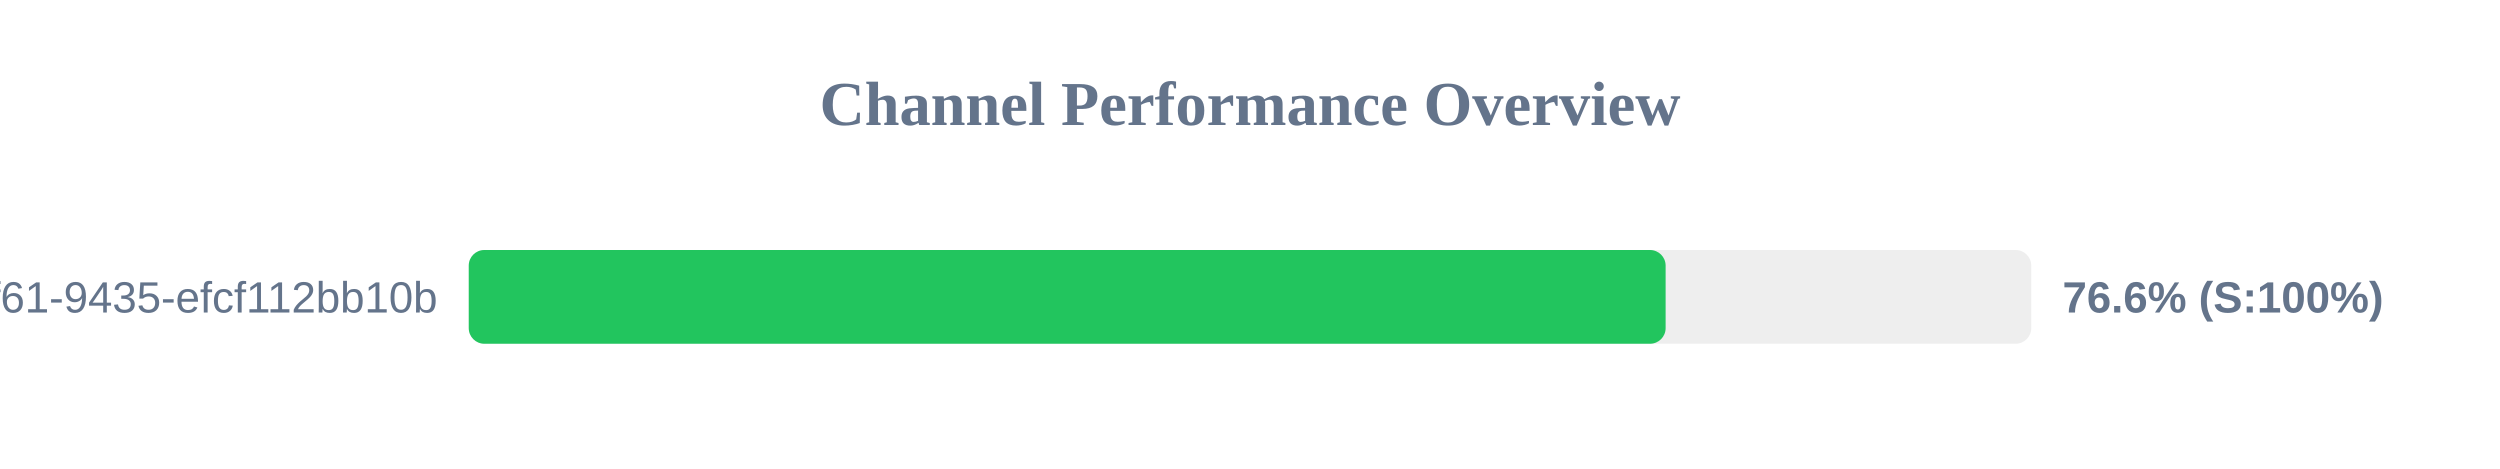
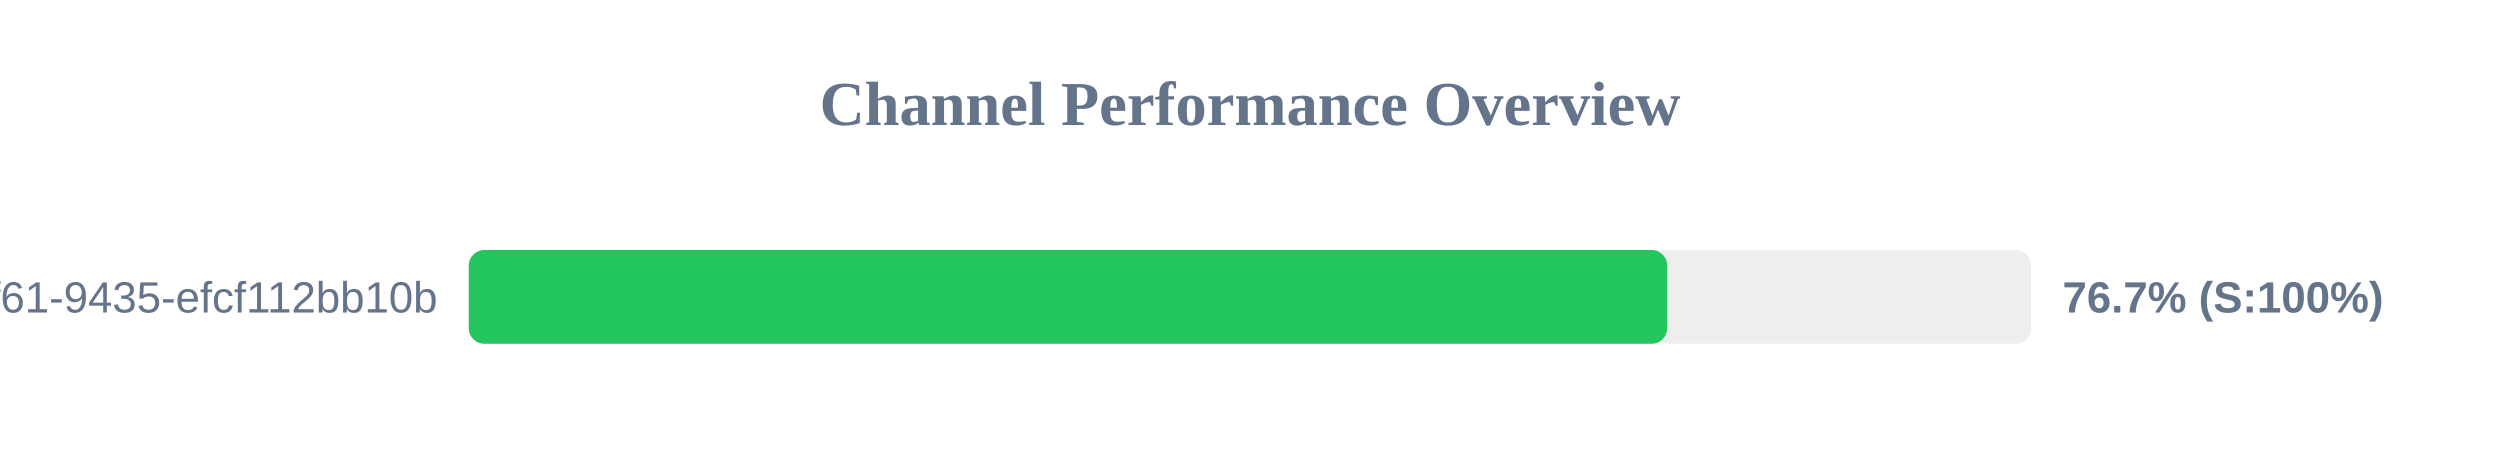
<svg xmlns="http://www.w3.org/2000/svg" width="800" height="150" version="1.1">
  <style>
        .row { font: 14px Arial; fill: #64748b; }
        .score { font: bold 14px Arial; fill: #64748b; }
    </style>
  <text x="400" y="40" text-anchor="middle" font-size="20px" font-weight="bold" fill="#64748b">Channel Performance Overview</text>
  <rect x="150" y="80" width="500" height="30" fill="#eee" rx="5" />
-   <rect x="150" y="80" width="383.0" height="30" fill="#22c55e" rx="5" />
+   <rect x="150" y="80" width="383.5" height="30" fill="#22c55e" rx="5" />
  <text x="140" y="100" text-anchor="end" class="row">?uuid=07c122ad-50b2-4f61-9435-efcf112bb10b</text>
-   <text x="660" y="100" text-anchor="start" class="score">76.6% (S:100%)</text>
+   <text x="660" y="100" text-anchor="start" class="score">76.7% (S:100%)</text>
</svg>
